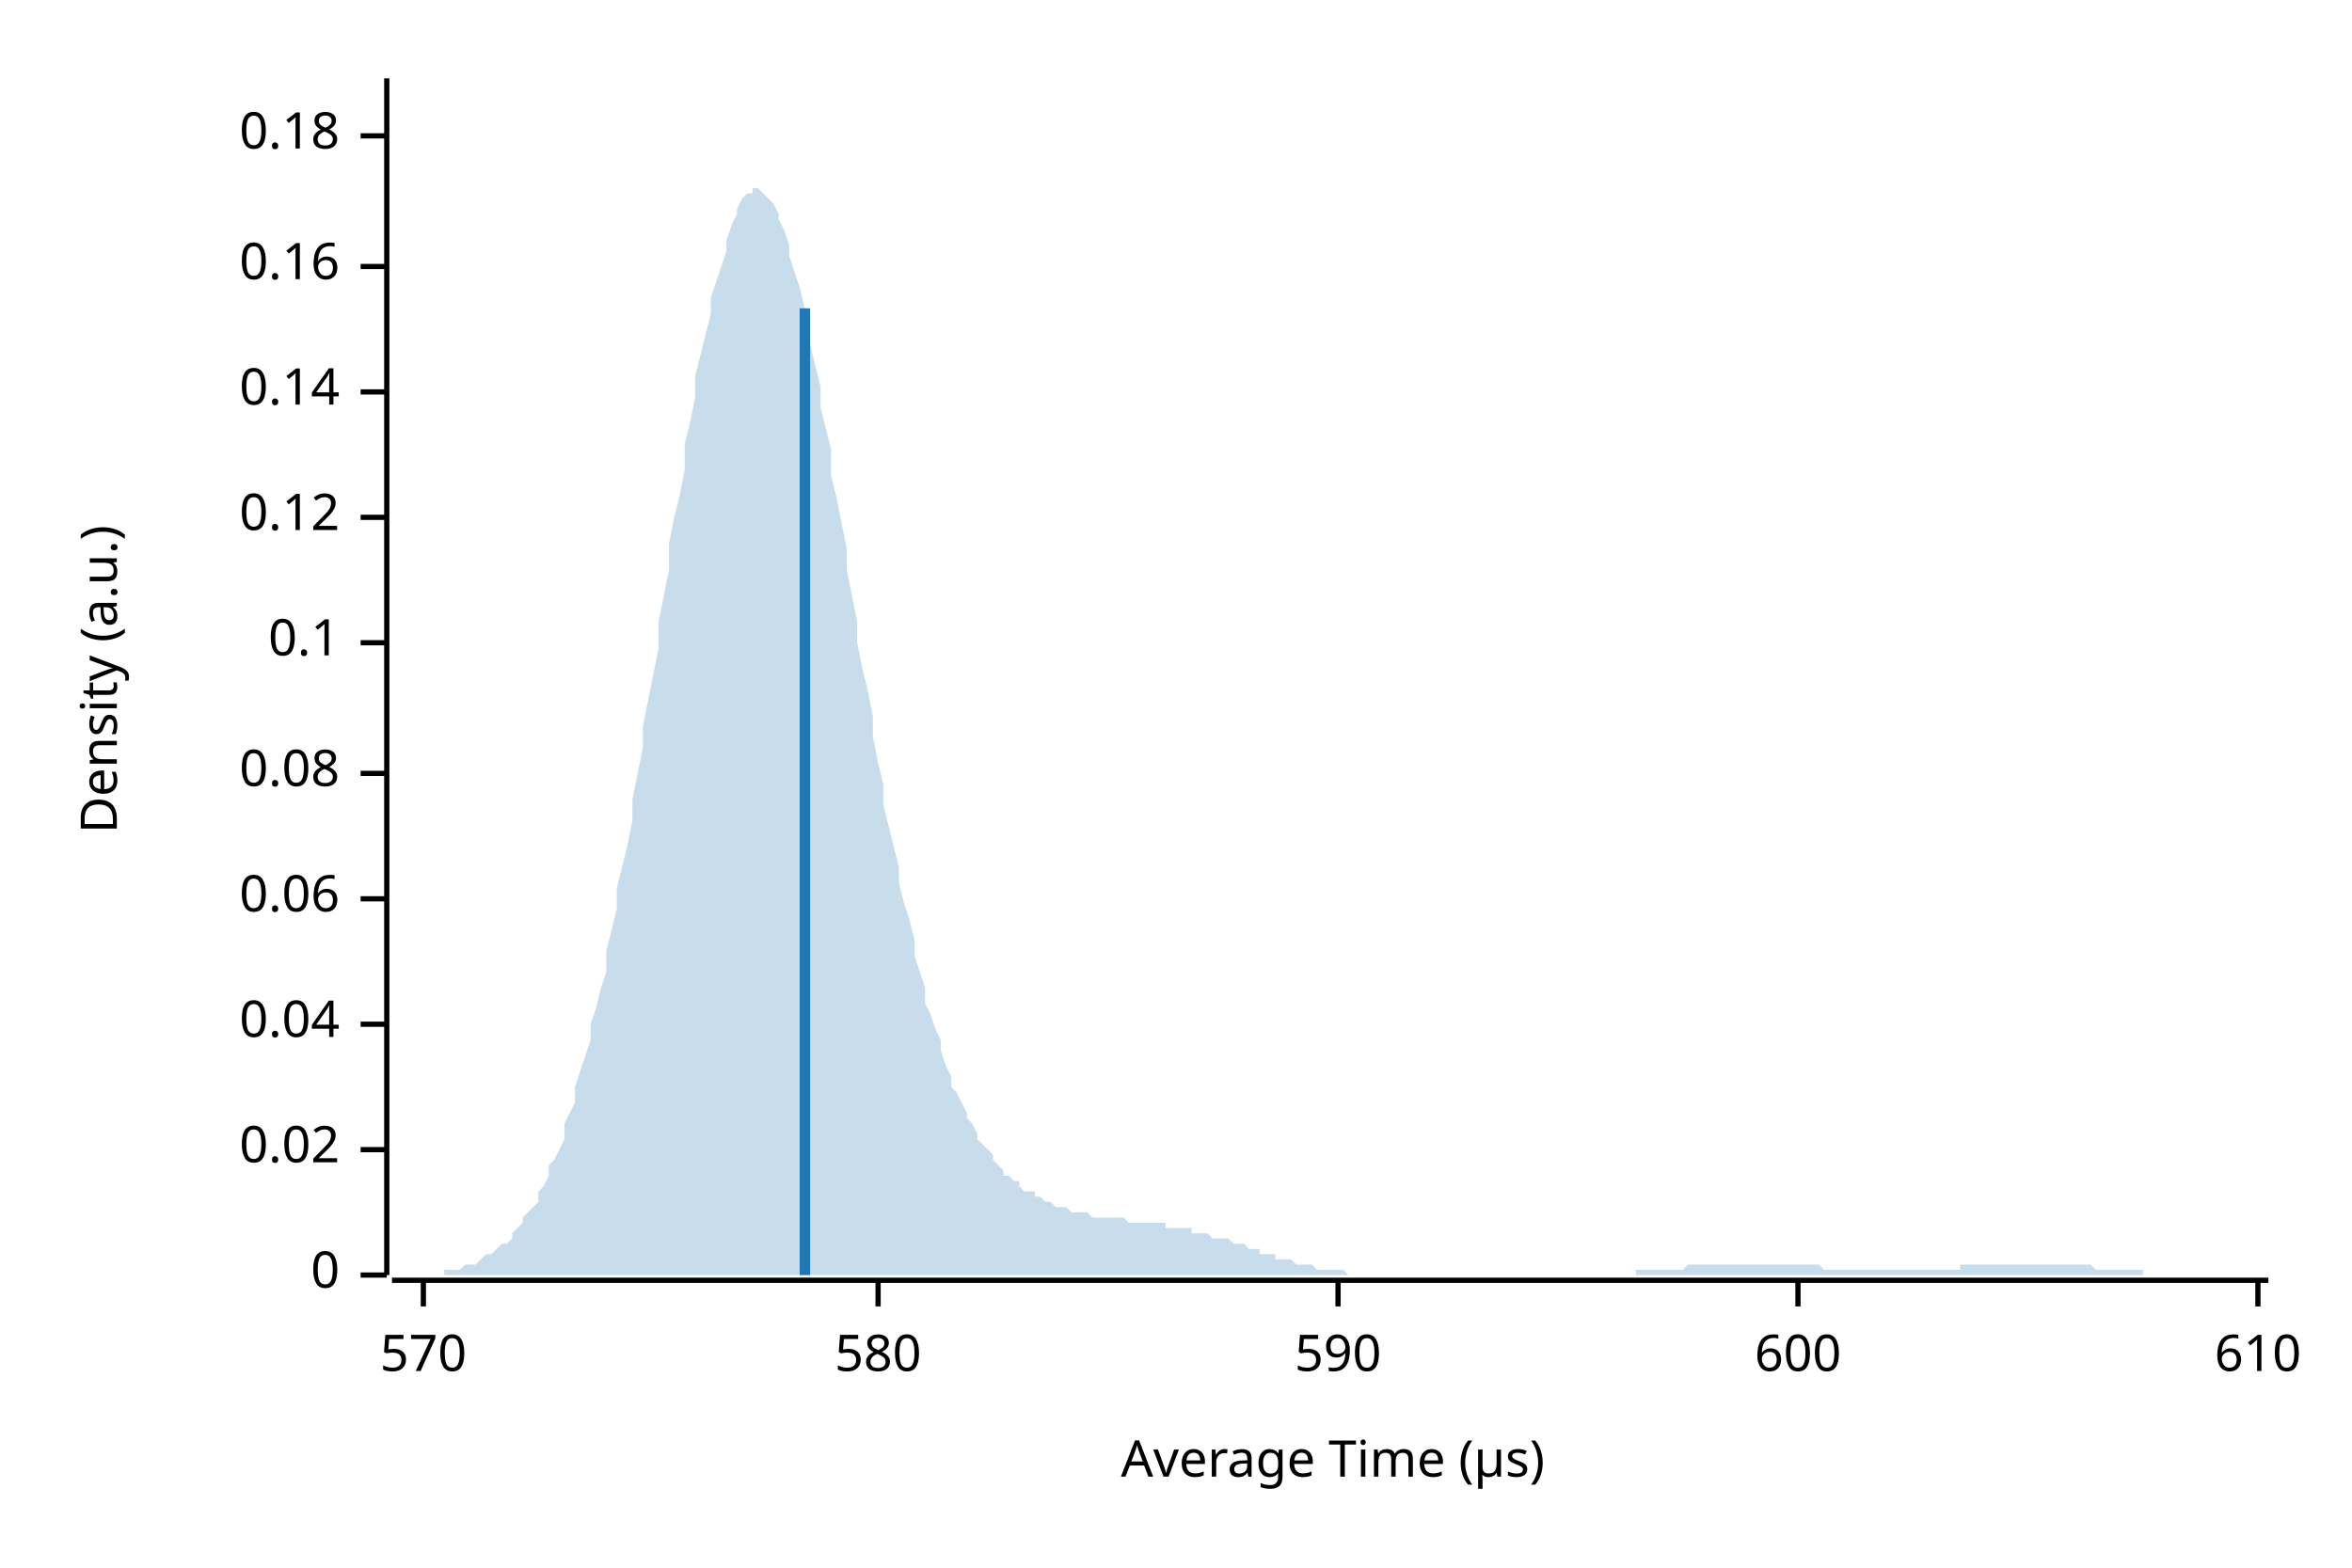
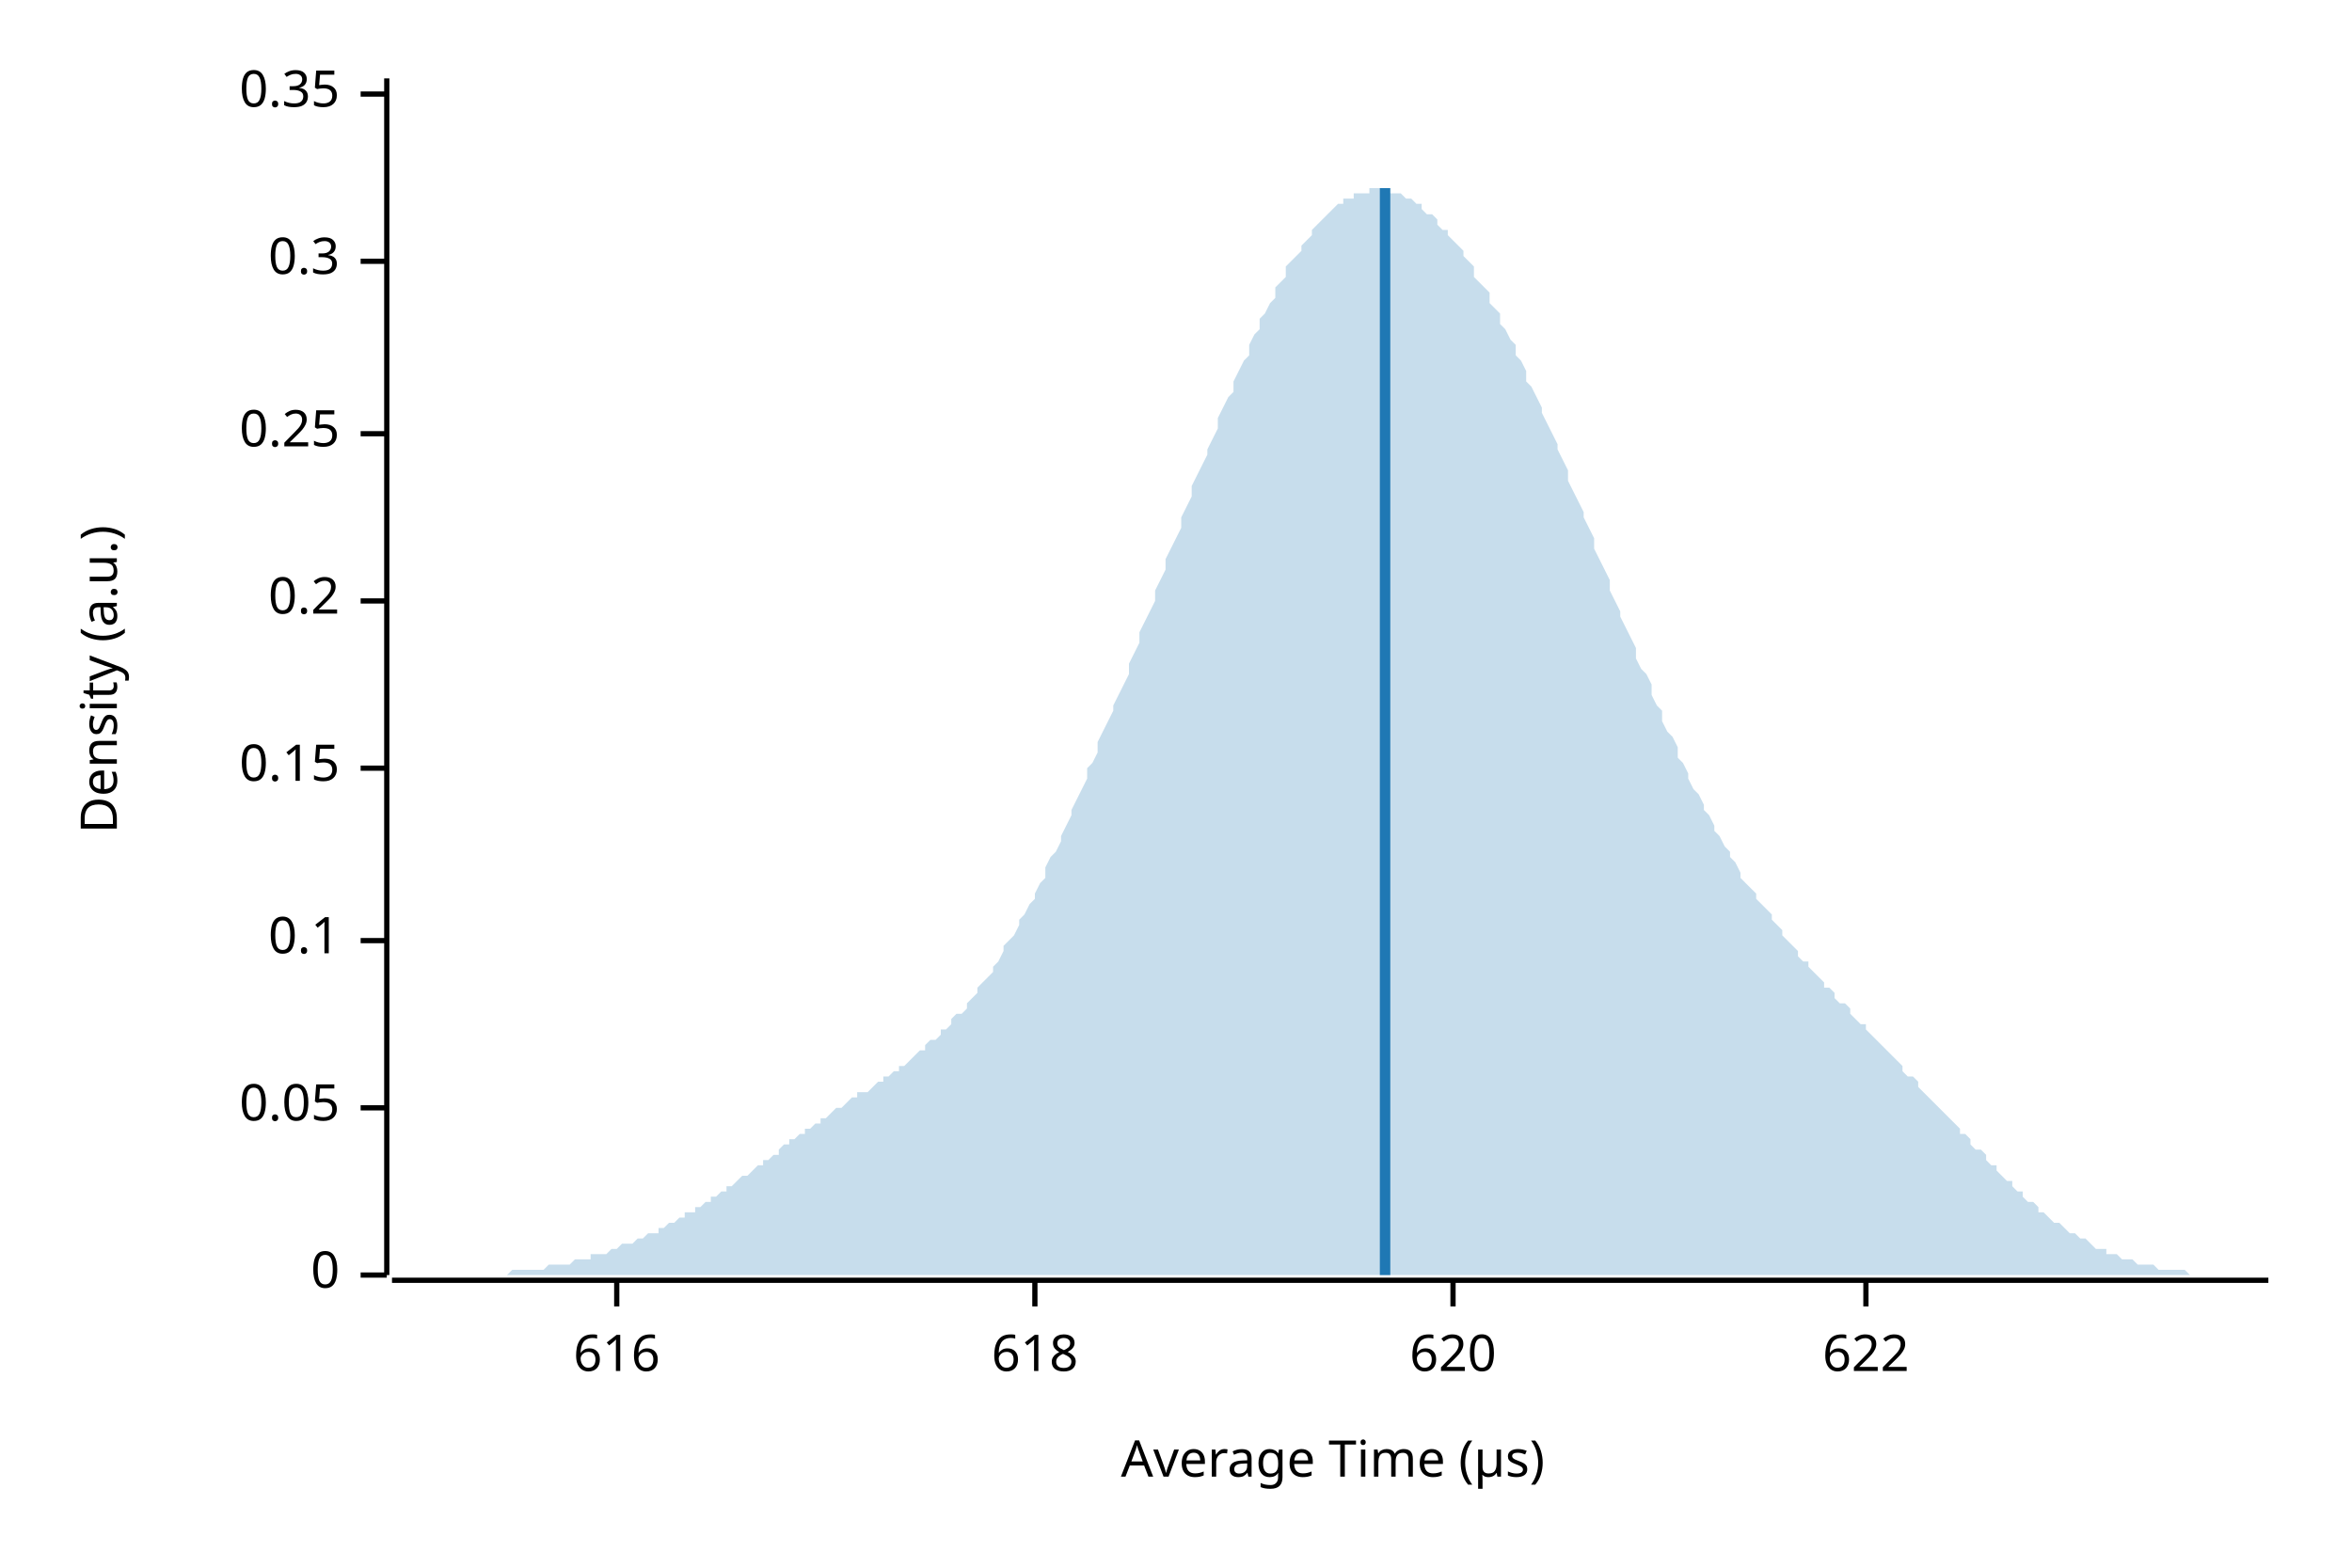
<svg xmlns="http://www.w3.org/2000/svg" width="450" height="300" viewBox="0 0 450 300">
  <text x="15" y="130" dy="0.76em" text-anchor="middle" font-family="sans-serif" font-size="9.677" opacity="1" fill="#000000" transform="rotate(270, 15, 130)">
Density (a.u.)
</text>
  <text x="255" y="285" dy="-0.5ex" text-anchor="middle" font-family="sans-serif" font-size="9.677" opacity="1" fill="#000000">
Average Time (µs)
</text>
  <polyline fill="none" opacity="1" stroke="#000000" stroke-width="1" points="74,15 74,244 " />
  <text x="65" y="244" dy="0.5ex" text-anchor="end" font-family="sans-serif" font-size="9.677" opacity="1" fill="#000000">
0
</text>
  <polyline fill="none" opacity="1" stroke="#000000" stroke-width="1" points="69,244 74,244 " />
-   <text x="65" y="220" dy="0.5ex" text-anchor="end" font-family="sans-serif" font-size="9.677" opacity="1" fill="#000000">
- 0.02
+   <text x="65" y="212" dy="0.5ex" text-anchor="end" font-family="sans-serif" font-size="9.677" opacity="1" fill="#000000">
+ 0.05
</text>
-   <polyline fill="none" opacity="1" stroke="#000000" stroke-width="1" points="69,220 74,220 " />
-   <text x="65" y="196" dy="0.5ex" text-anchor="end" font-family="sans-serif" font-size="9.677" opacity="1" fill="#000000">
- 0.04
- </text>
-   <polyline fill="none" opacity="1" stroke="#000000" stroke-width="1" points="69,196 74,196 " />
-   <text x="65" y="172" dy="0.5ex" text-anchor="end" font-family="sans-serif" font-size="9.677" opacity="1" fill="#000000">
- 0.06
- </text>
-   <polyline fill="none" opacity="1" stroke="#000000" stroke-width="1" points="69,172 74,172 " />
-   <text x="65" y="148" dy="0.5ex" text-anchor="end" font-family="sans-serif" font-size="9.677" opacity="1" fill="#000000">
- 0.08
- </text>
-   <polyline fill="none" opacity="1" stroke="#000000" stroke-width="1" points="69,148 74,148 " />
-   <text x="65" y="123" dy="0.5ex" text-anchor="end" font-family="sans-serif" font-size="9.677" opacity="1" fill="#000000">
+   <polyline fill="none" opacity="1" stroke="#000000" stroke-width="1" points="69,212 74,212 " />
+   <text x="65" y="180" dy="0.5ex" text-anchor="end" font-family="sans-serif" font-size="9.677" opacity="1" fill="#000000">
0.1
</text>
-   <polyline fill="none" opacity="1" stroke="#000000" stroke-width="1" points="69,123 74,123 " />
-   <text x="65" y="99" dy="0.5ex" text-anchor="end" font-family="sans-serif" font-size="9.677" opacity="1" fill="#000000">
- 0.12
+   <polyline fill="none" opacity="1" stroke="#000000" stroke-width="1" points="69,180 74,180 " />
+   <text x="65" y="147" dy="0.5ex" text-anchor="end" font-family="sans-serif" font-size="9.677" opacity="1" fill="#000000">
+ 0.15
</text>
-   <polyline fill="none" opacity="1" stroke="#000000" stroke-width="1" points="69,99 74,99 " />
-   <text x="65" y="75" dy="0.5ex" text-anchor="end" font-family="sans-serif" font-size="9.677" opacity="1" fill="#000000">
- 0.14
+   <polyline fill="none" opacity="1" stroke="#000000" stroke-width="1" points="69,147 74,147 " />
+   <text x="65" y="115" dy="0.5ex" text-anchor="end" font-family="sans-serif" font-size="9.677" opacity="1" fill="#000000">
+ 0.2
</text>
-   <polyline fill="none" opacity="1" stroke="#000000" stroke-width="1" points="69,75 74,75 " />
-   <text x="65" y="51" dy="0.5ex" text-anchor="end" font-family="sans-serif" font-size="9.677" opacity="1" fill="#000000">
- 0.16
+   <polyline fill="none" opacity="1" stroke="#000000" stroke-width="1" points="69,115 74,115 " />
+   <text x="65" y="83" dy="0.5ex" text-anchor="end" font-family="sans-serif" font-size="9.677" opacity="1" fill="#000000">
+ 0.25
</text>
-   <polyline fill="none" opacity="1" stroke="#000000" stroke-width="1" points="69,51 74,51 " />
-   <text x="65" y="26" dy="0.5ex" text-anchor="end" font-family="sans-serif" font-size="9.677" opacity="1" fill="#000000">
- 0.18
+   <polyline fill="none" opacity="1" stroke="#000000" stroke-width="1" points="69,83 74,83 " />
+   <text x="65" y="50" dy="0.5ex" text-anchor="end" font-family="sans-serif" font-size="9.677" opacity="1" fill="#000000">
+ 0.3
</text>
-   <polyline fill="none" opacity="1" stroke="#000000" stroke-width="1" points="69,26 74,26 " />
+   <polyline fill="none" opacity="1" stroke="#000000" stroke-width="1" points="69,50 74,50 " />
+   <text x="65" y="18" dy="0.5ex" text-anchor="end" font-family="sans-serif" font-size="9.677" opacity="1" fill="#000000">
+ 0.35
+ </text>
+   <polyline fill="none" opacity="1" stroke="#000000" stroke-width="1" points="69,18 74,18 " />
  <polyline fill="none" opacity="1" stroke="#000000" stroke-width="1" points="75,245 434,245 " />
-   <text x="81" y="255" dy="0.76em" text-anchor="middle" font-family="sans-serif" font-size="9.677" opacity="1" fill="#000000">
- 570
+   <text x="118" y="255" dy="0.76em" text-anchor="middle" font-family="sans-serif" font-size="9.677" opacity="1" fill="#000000">
+ 616
</text>
-   <polyline fill="none" opacity="1" stroke="#000000" stroke-width="1" points="81,245 81,250 " />
-   <text x="168" y="255" dy="0.76em" text-anchor="middle" font-family="sans-serif" font-size="9.677" opacity="1" fill="#000000">
- 580
+   <polyline fill="none" opacity="1" stroke="#000000" stroke-width="1" points="118,245 118,250 " />
+   <text x="198" y="255" dy="0.76em" text-anchor="middle" font-family="sans-serif" font-size="9.677" opacity="1" fill="#000000">
+ 618
</text>
-   <polyline fill="none" opacity="1" stroke="#000000" stroke-width="1" points="168,245 168,250 " />
-   <text x="256" y="255" dy="0.76em" text-anchor="middle" font-family="sans-serif" font-size="9.677" opacity="1" fill="#000000">
- 590
+   <polyline fill="none" opacity="1" stroke="#000000" stroke-width="1" points="198,245 198,250 " />
+   <text x="278" y="255" dy="0.76em" text-anchor="middle" font-family="sans-serif" font-size="9.677" opacity="1" fill="#000000">
+ 620
</text>
-   <polyline fill="none" opacity="1" stroke="#000000" stroke-width="1" points="256,245 256,250 " />
-   <text x="344" y="255" dy="0.76em" text-anchor="middle" font-family="sans-serif" font-size="9.677" opacity="1" fill="#000000">
- 600
+   <polyline fill="none" opacity="1" stroke="#000000" stroke-width="1" points="278,245 278,250 " />
+   <text x="357" y="255" dy="0.76em" text-anchor="middle" font-family="sans-serif" font-size="9.677" opacity="1" fill="#000000">
+ 622
</text>
-   <polyline fill="none" opacity="1" stroke="#000000" stroke-width="1" points="344,245 344,250 " />
-   <text x="432" y="255" dy="0.76em" text-anchor="middle" font-family="sans-serif" font-size="9.677" opacity="1" fill="#000000">
- 610
- </text>
-   <polyline fill="none" opacity="1" stroke="#000000" stroke-width="1" points="432,245 432,250 " />
-   <polygon opacity="0.25" fill="#1F78B4" points="75,244 75,244 76,244 77,244 77,244 78,244 79,244 80,244 80,244 81,244 82,244 82,244 83,244 84,244 85,244 85,243 86,243 87,243 87,243 88,243 89,242 90,242 90,242 91,242 92,241 92,241 93,240 94,240 95,239 95,239 96,238 97,238 98,237 98,236 99,235 100,234 100,233 101,232 102,231 103,230 103,228 104,227 105,225 105,223 106,222 107,220 108,218 108,215 109,213 110,211 110,208 111,205 112,202 113,199 113,196 114,193 115,189 116,186 116,182 117,178 118,174 118,170 119,166 120,162 121,157 121,153 122,148 123,143 123,139 124,134 125,129 126,124 126,119 127,114 128,109 128,104 129,99 130,95 131,90 131,85 132,81 133,76 133,72 134,68 135,64 136,60 136,57 137,54 138,51 139,48 139,46 140,43 141,41 141,40 142,38 143,37 144,37 144,36 145,36 146,37 146,37 147,38 148,39 149,41 149,42 150,44 151,47 151,49 152,52 153,55 154,59 154,62 155,66 156,70 157,74 157,78 158,82 159,86 159,91 160,95 161,100 162,105 162,109 163,114 164,119 164,123 165,128 166,132 167,137 167,141 168,146 169,150 169,154 170,158 171,162 172,166 172,169 173,173 174,176 175,180 175,183 176,186 177,189 177,192 178,194 179,197 180,199 180,201 181,204 182,206 182,208 183,209 184,211 185,213 185,214 186,215 187,217 187,218 188,219 189,220 190,221 190,222 191,223 192,224 192,225 193,225 194,226 195,226 195,227 196,228 197,228 198,228 198,229 199,229 200,230 200,230 201,230 202,231 203,231 203,231 204,231 205,232 205,232 206,232 207,232 208,232 208,232 209,233 210,233 210,233 211,233 212,233 213,233 213,233 214,233 215,233 216,234 216,234 217,234 218,234 218,234 219,234 220,234 221,234 221,234 222,234 223,234 223,235 224,235 225,235 226,235 226,235 227,235 228,235 228,236 229,236 230,236 231,236 231,236 232,237 233,237 233,237 234,237 235,237 236,238 236,238 237,238 238,238 239,239 239,239 240,239 241,239 241,240 242,240 243,240 244,240 244,241 245,241 246,241 246,241 247,241 248,242 249,242 249,242 250,242 251,242 251,242 252,243 253,243 254,243 254,243 255,243 256,243 257,243 257,243 258,244 259,244 259,244 260,244 261,244 262,244 262,244 263,244 264,244 264,244 265,244 266,244 267,244 267,244 268,244 269,244 269,244 270,244 271,244 272,244 272,244 273,244 274,244 275,244 275,244 276,244 277,244 277,244 278,244 279,244 280,244 280,244 281,244 282,244 282,244 283,244 284,244 285,244 285,244 286,244 287,244 287,244 288,244 289,244 290,244 290,244 291,244 292,244 292,244 293,244 294,244 295,244 295,244 296,244 297,244 298,244 298,244 299,244 300,244 300,244 301,244 302,244 303,244 303,244 304,244 305,244 305,244 306,244 307,244 308,244 308,244 309,244 310,244 310,244 311,244 312,244 313,244 313,243 314,243 315,243 316,243 316,243 317,243 318,243 318,243 319,243 320,243 321,243 321,243 322,243 323,242 323,242 324,242 325,242 326,242 326,242 327,242 328,242 328,242 329,242 330,242 331,242 331,242 332,242 333,242 333,242 334,242 335,242 336,242 336,242 337,242 338,242 339,242 339,242 340,242 341,242 341,242 342,242 343,242 344,242 344,242 345,242 346,242 346,242 347,242 348,242 349,243 349,243 350,243 351,243 351,243 352,243 353,243 354,243 354,243 355,243 356,243 357,243 357,243 358,243 359,243 359,243 360,243 361,243 362,243 362,243 363,243 364,243 364,243 365,243 366,243 367,243 367,243 368,243 369,243 369,243 370,243 371,243 372,243 372,243 373,243 374,243 375,243 375,242 376,242 377,242 377,242 378,242 379,242 380,242 380,242 381,242 382,242 382,242 383,242 384,242 385,242 385,242 386,242 387,242 387,242 388,242 389,242 390,242 390,242 391,242 392,242 392,242 393,242 394,242 395,242 395,242 396,242 397,242 398,242 398,242 399,242 400,242 400,242 401,243 402,243 403,243 403,243 404,243 405,243 405,243 406,243 407,243 408,243 408,243 409,243 410,243 410,244 411,244 412,244 413,244 413,244 414,244 415,244 416,244 416,244 417,244 418,244 418,244 419,244 420,244 421,244 421,244 422,244 423,244 423,244 424,244 425,244 426,244 426,244 427,244 428,244 428,244 429,244 430,244 431,244 431,244 432,244 433,244 434,244 434,244 75,244 " />
-   <polyline fill="none" opacity="1" stroke="#1F78B4" stroke-width="2" points="154,244 154,59 " />
+   <polyline fill="none" opacity="1" stroke="#000000" stroke-width="1" points="357,245 357,250 " />
+   <polygon opacity="0.25" fill="#1F78B4" points="75,244 75,244 76,244 77,244 77,244 78,244 79,244 80,244 80,244 81,244 82,244 82,244 83,244 84,244 85,244 85,244 86,244 87,244 87,244 88,244 89,244 90,244 90,244 91,244 92,244 92,244 93,244 94,244 95,244 95,244 96,244 97,244 98,243 98,243 99,243 100,243 100,243 101,243 102,243 103,243 103,243 104,243 105,242 105,242 106,242 107,242 108,242 108,242 109,242 110,241 110,241 111,241 112,241 113,241 113,240 114,240 115,240 116,240 116,240 117,239 118,239 118,239 119,238 120,238 121,238 121,238 122,237 123,237 123,237 124,236 125,236 126,236 126,235 127,235 128,234 128,234 129,234 130,233 131,233 131,232 132,232 133,232 133,231 134,231 135,230 136,230 136,229 137,229 138,228 139,228 139,227 140,227 141,226 141,226 142,225 143,225 144,224 144,224 145,223 146,223 146,222 147,222 148,221 149,221 149,220 150,219 151,219 151,218 152,218 153,217 154,217 154,216 155,216 156,215 157,215 157,214 158,214 159,213 159,213 160,212 161,212 162,211 162,211 163,210 164,210 164,209 165,209 166,209 167,208 167,208 168,207 169,207 169,206 170,206 171,205 172,205 172,204 173,204 174,203 175,202 175,202 176,201 177,201 177,200 178,199 179,199 180,198 180,197 181,197 182,196 182,195 183,194 184,194 185,193 185,192 186,191 187,190 187,189 188,188 189,187 190,186 190,185 191,184 192,182 192,181 193,180 194,179 195,177 195,176 196,175 197,173 198,172 198,171 199,169 200,168 200,166 201,164 202,163 203,161 203,160 204,158 205,156 205,155 206,153 207,151 208,149 208,147 209,146 210,144 210,142 211,140 212,138 213,136 213,135 214,133 215,131 216,129 216,127 217,125 218,123 218,121 219,119 220,117 221,115 221,113 222,111 223,109 223,107 224,105 225,103 226,101 226,99 227,97 228,95 228,93 229,91 230,89 231,87 231,86 232,84 233,82 233,80 234,78 235,76 236,75 236,73 237,71 238,69 239,68 239,66 240,64 241,63 241,61 242,60 243,58 244,57 244,55 245,54 246,53 246,51 247,50 248,49 249,48 249,47 250,46 251,45 251,44 252,43 253,42 254,41 254,41 255,40 256,39 257,39 257,38 258,38 259,38 259,37 260,37 261,37 262,37 262,36 263,36 264,36 264,36 265,36 266,37 267,37 267,37 268,37 269,38 269,38 270,38 271,39 272,39 272,40 273,41 274,41 275,42 275,43 276,44 277,44 277,45 278,46 279,47 280,48 280,49 281,50 282,51 282,53 283,54 284,55 285,56 285,58 286,59 287,60 287,62 288,63 289,65 290,66 290,68 291,69 292,71 292,73 293,74 294,76 295,78 295,79 296,81 297,83 298,85 298,86 299,88 300,90 300,92 301,94 302,96 303,98 303,99 304,101 305,103 305,105 306,107 307,109 308,111 308,113 309,115 310,117 310,118 311,120 312,122 313,124 313,126 314,128 315,129 316,131 316,133 317,135 318,136 318,138 319,140 320,141 321,143 321,145 322,146 323,148 323,149 324,151 325,152 326,154 326,155 327,156 328,158 328,159 329,160 330,162 331,163 331,164 332,165 333,167 333,168 334,169 335,170 336,171 336,172 337,173 338,174 339,175 339,176 340,177 341,178 341,179 342,180 343,181 344,182 344,183 345,184 346,184 346,185 347,186 348,187 349,188 349,189 350,189 351,190 351,191 352,192 353,192 354,193 354,194 355,195 356,196 357,196 357,197 358,198 359,199 359,199 360,200 361,201 362,202 362,202 363,203 364,204 364,205 365,206 366,206 367,207 367,208 368,209 369,210 369,210 370,211 371,212 372,213 372,213 373,214 374,215 375,216 375,217 376,217 377,218 377,219 378,220 379,220 380,221 380,222 381,223 382,223 382,224 383,225 384,226 385,226 385,227 386,228 387,228 387,229 388,230 389,230 390,231 390,232 391,232 392,233 392,233 393,234 394,234 395,235 395,235 396,236 397,236 398,237 398,237 399,237 400,238 400,238 401,239 402,239 403,239 403,240 404,240 405,240 405,240 406,241 407,241 408,241 408,241 409,242 410,242 410,242 411,242 412,242 413,243 413,243 414,243 415,243 416,243 416,243 417,243 418,243 418,243 419,244 420,244 421,244 421,244 422,244 423,244 423,244 424,244 425,244 426,244 426,244 427,244 428,244 428,244 429,244 430,244 431,244 431,244 432,244 433,244 434,244 434,244 75,244 " />
+   <polyline fill="none" opacity="1" stroke="#1F78B4" stroke-width="2" points="265,244 265,36 " />
</svg>
